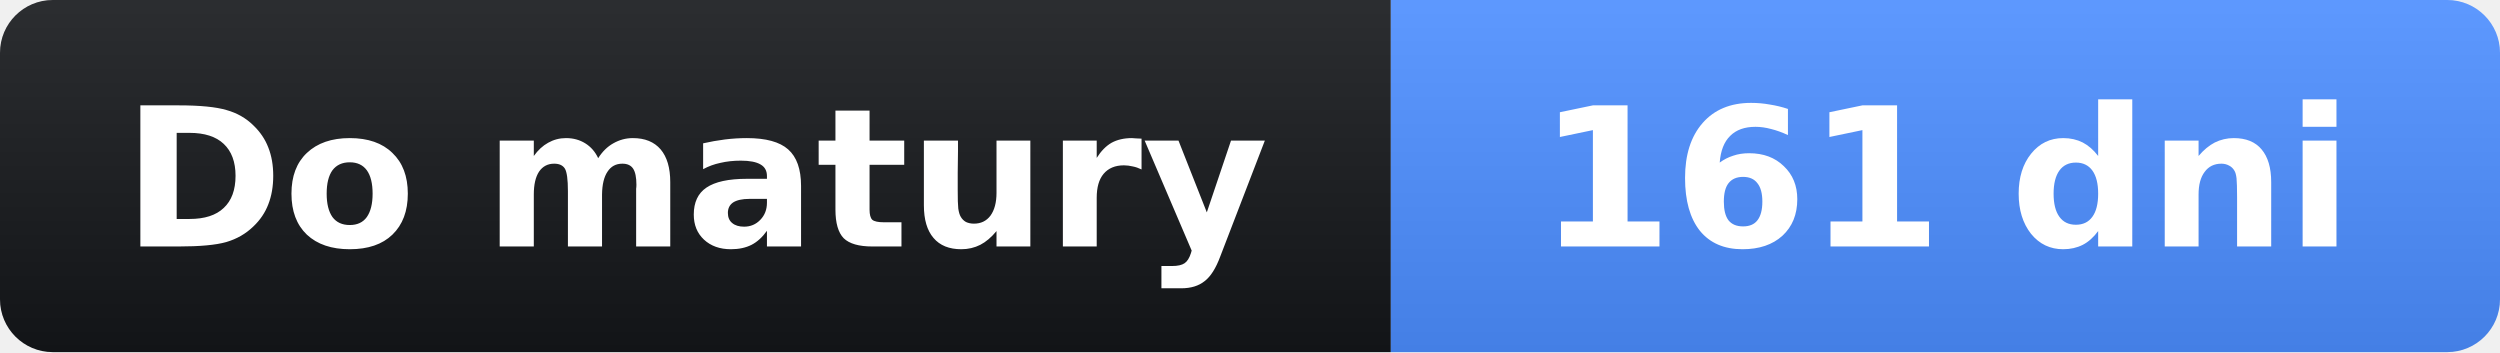
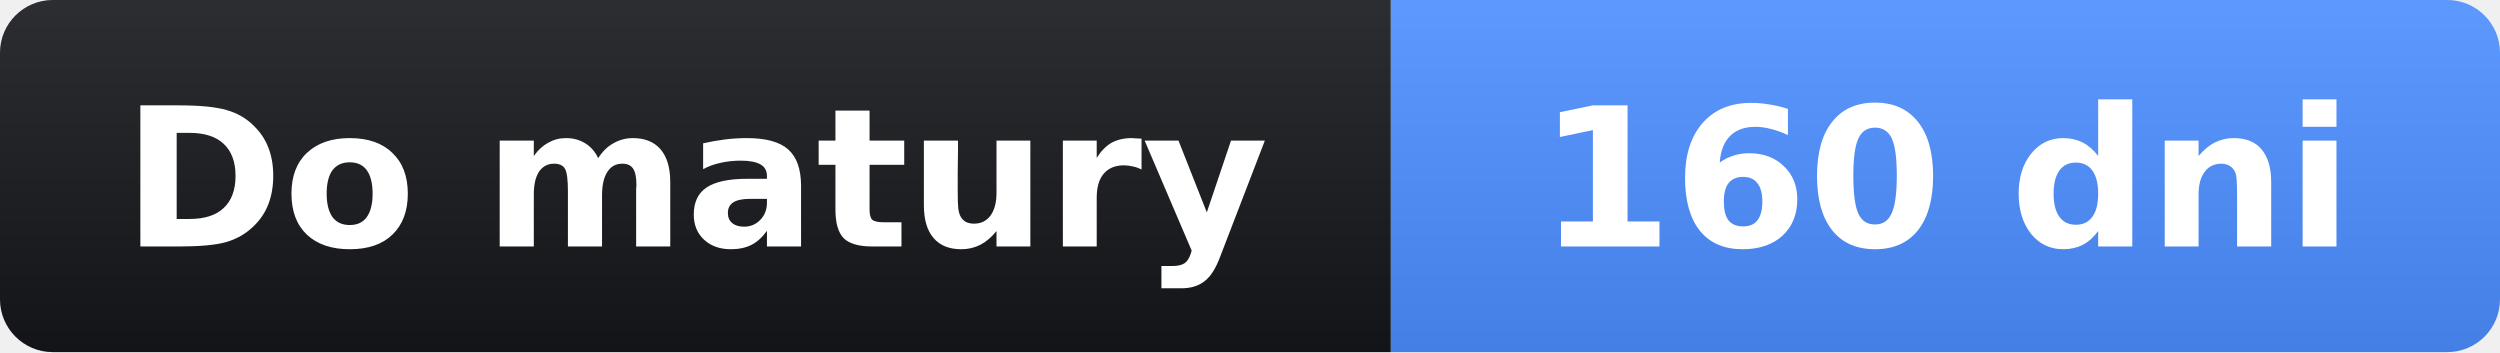
- <svg xmlns="http://www.w3.org/2000/svg" width="142" height="20" role="img" aria-label="Do matury: 161 dni">
+ <svg xmlns="http://www.w3.org/2000/svg" width="142" height="20" role="img" aria-label="Do matury: 160 dni">
  <linearGradient id="s" x2="0" y2="100%">
    <stop offset="0" stop-opacity=".1" stop-color="#fff" />
    <stop offset="1" stop-opacity=".1" />
  </linearGradient>
  <clipPath id="r">
    <rect width="142" height="20" rx="3" fill="#fff" />
  </clipPath>
  <g clip-path="url(#r)">
    <rect width="79" height="20" fill="#14161a" />
    <rect x="79" width="63" height="20" fill="#4c8dff" />
    <rect width="142" height="20" fill="url(#s)" />
  </g>
  <g fill="#fff" text-anchor="middle" font-family="Verdana,Geneva,DejaVu Sans,sans-serif" font-size="11">
    <text x="39.5" y="14" font-weight="bold">Do matury</text>
-     <text x="110.5" y="14" font-weight="bold">161 dni</text>
+     <text x="110.5" y="14" font-weight="bold">160 dni</text>
  </g>
</svg>
